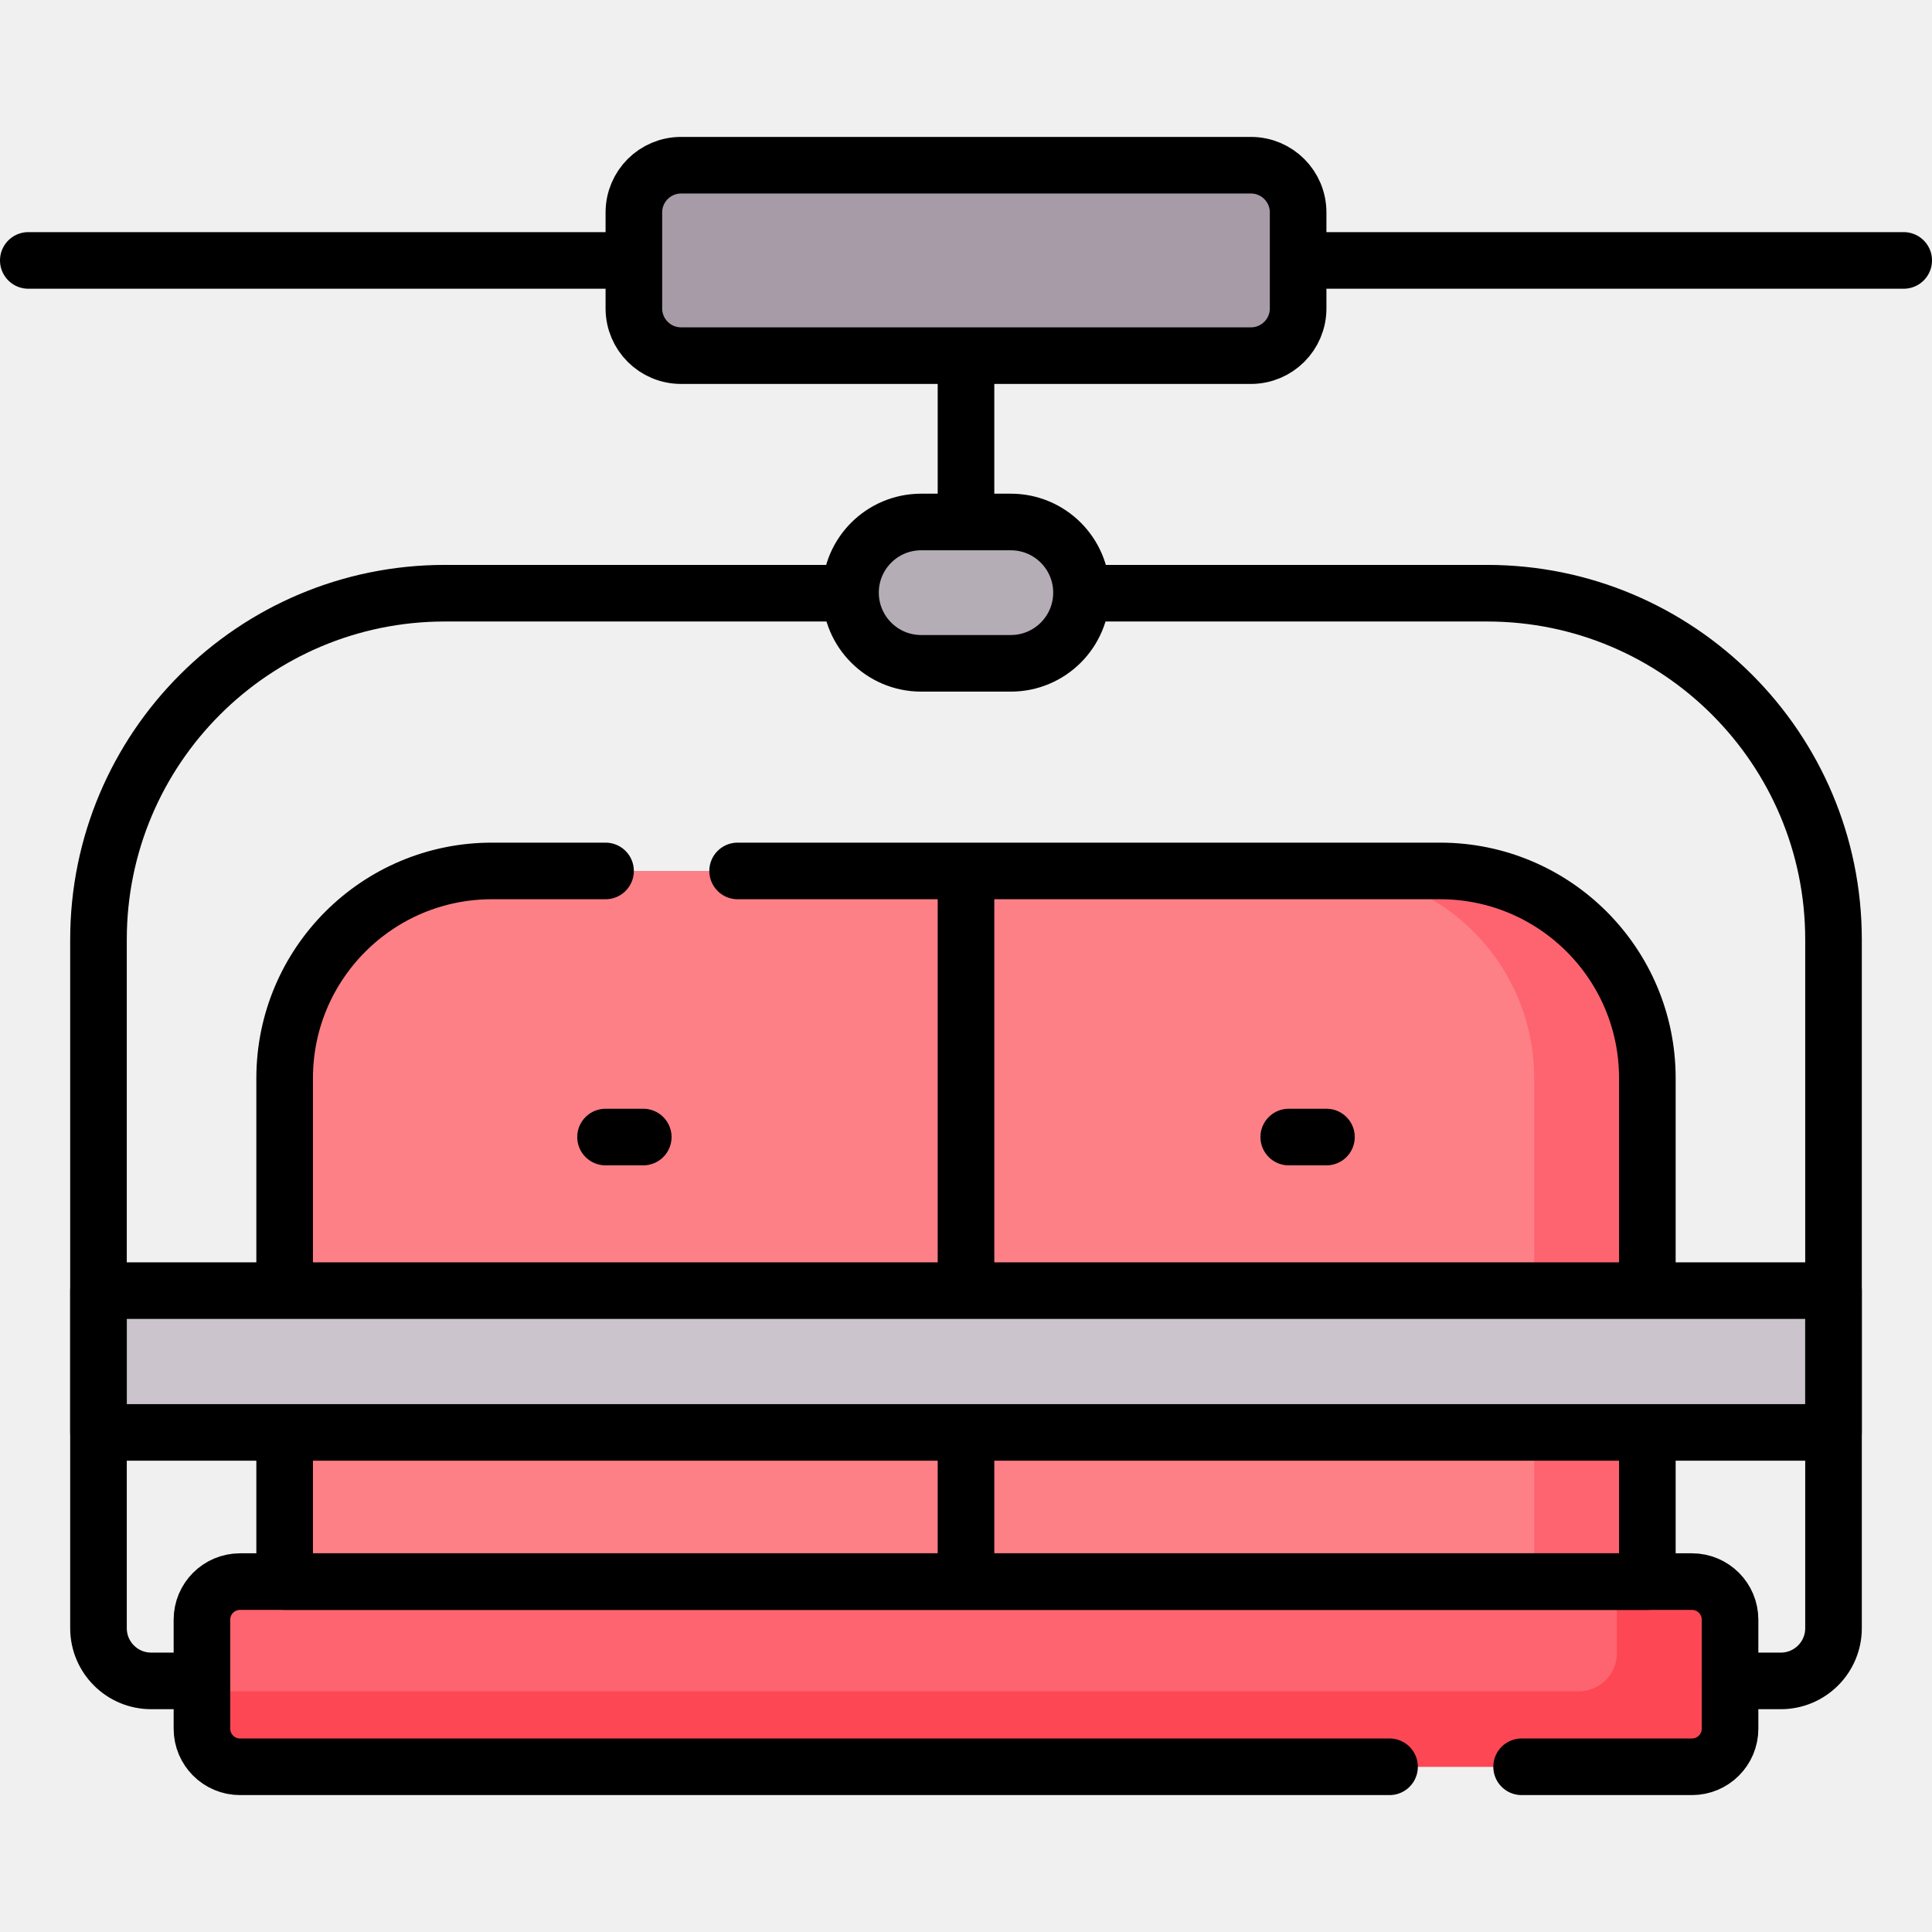
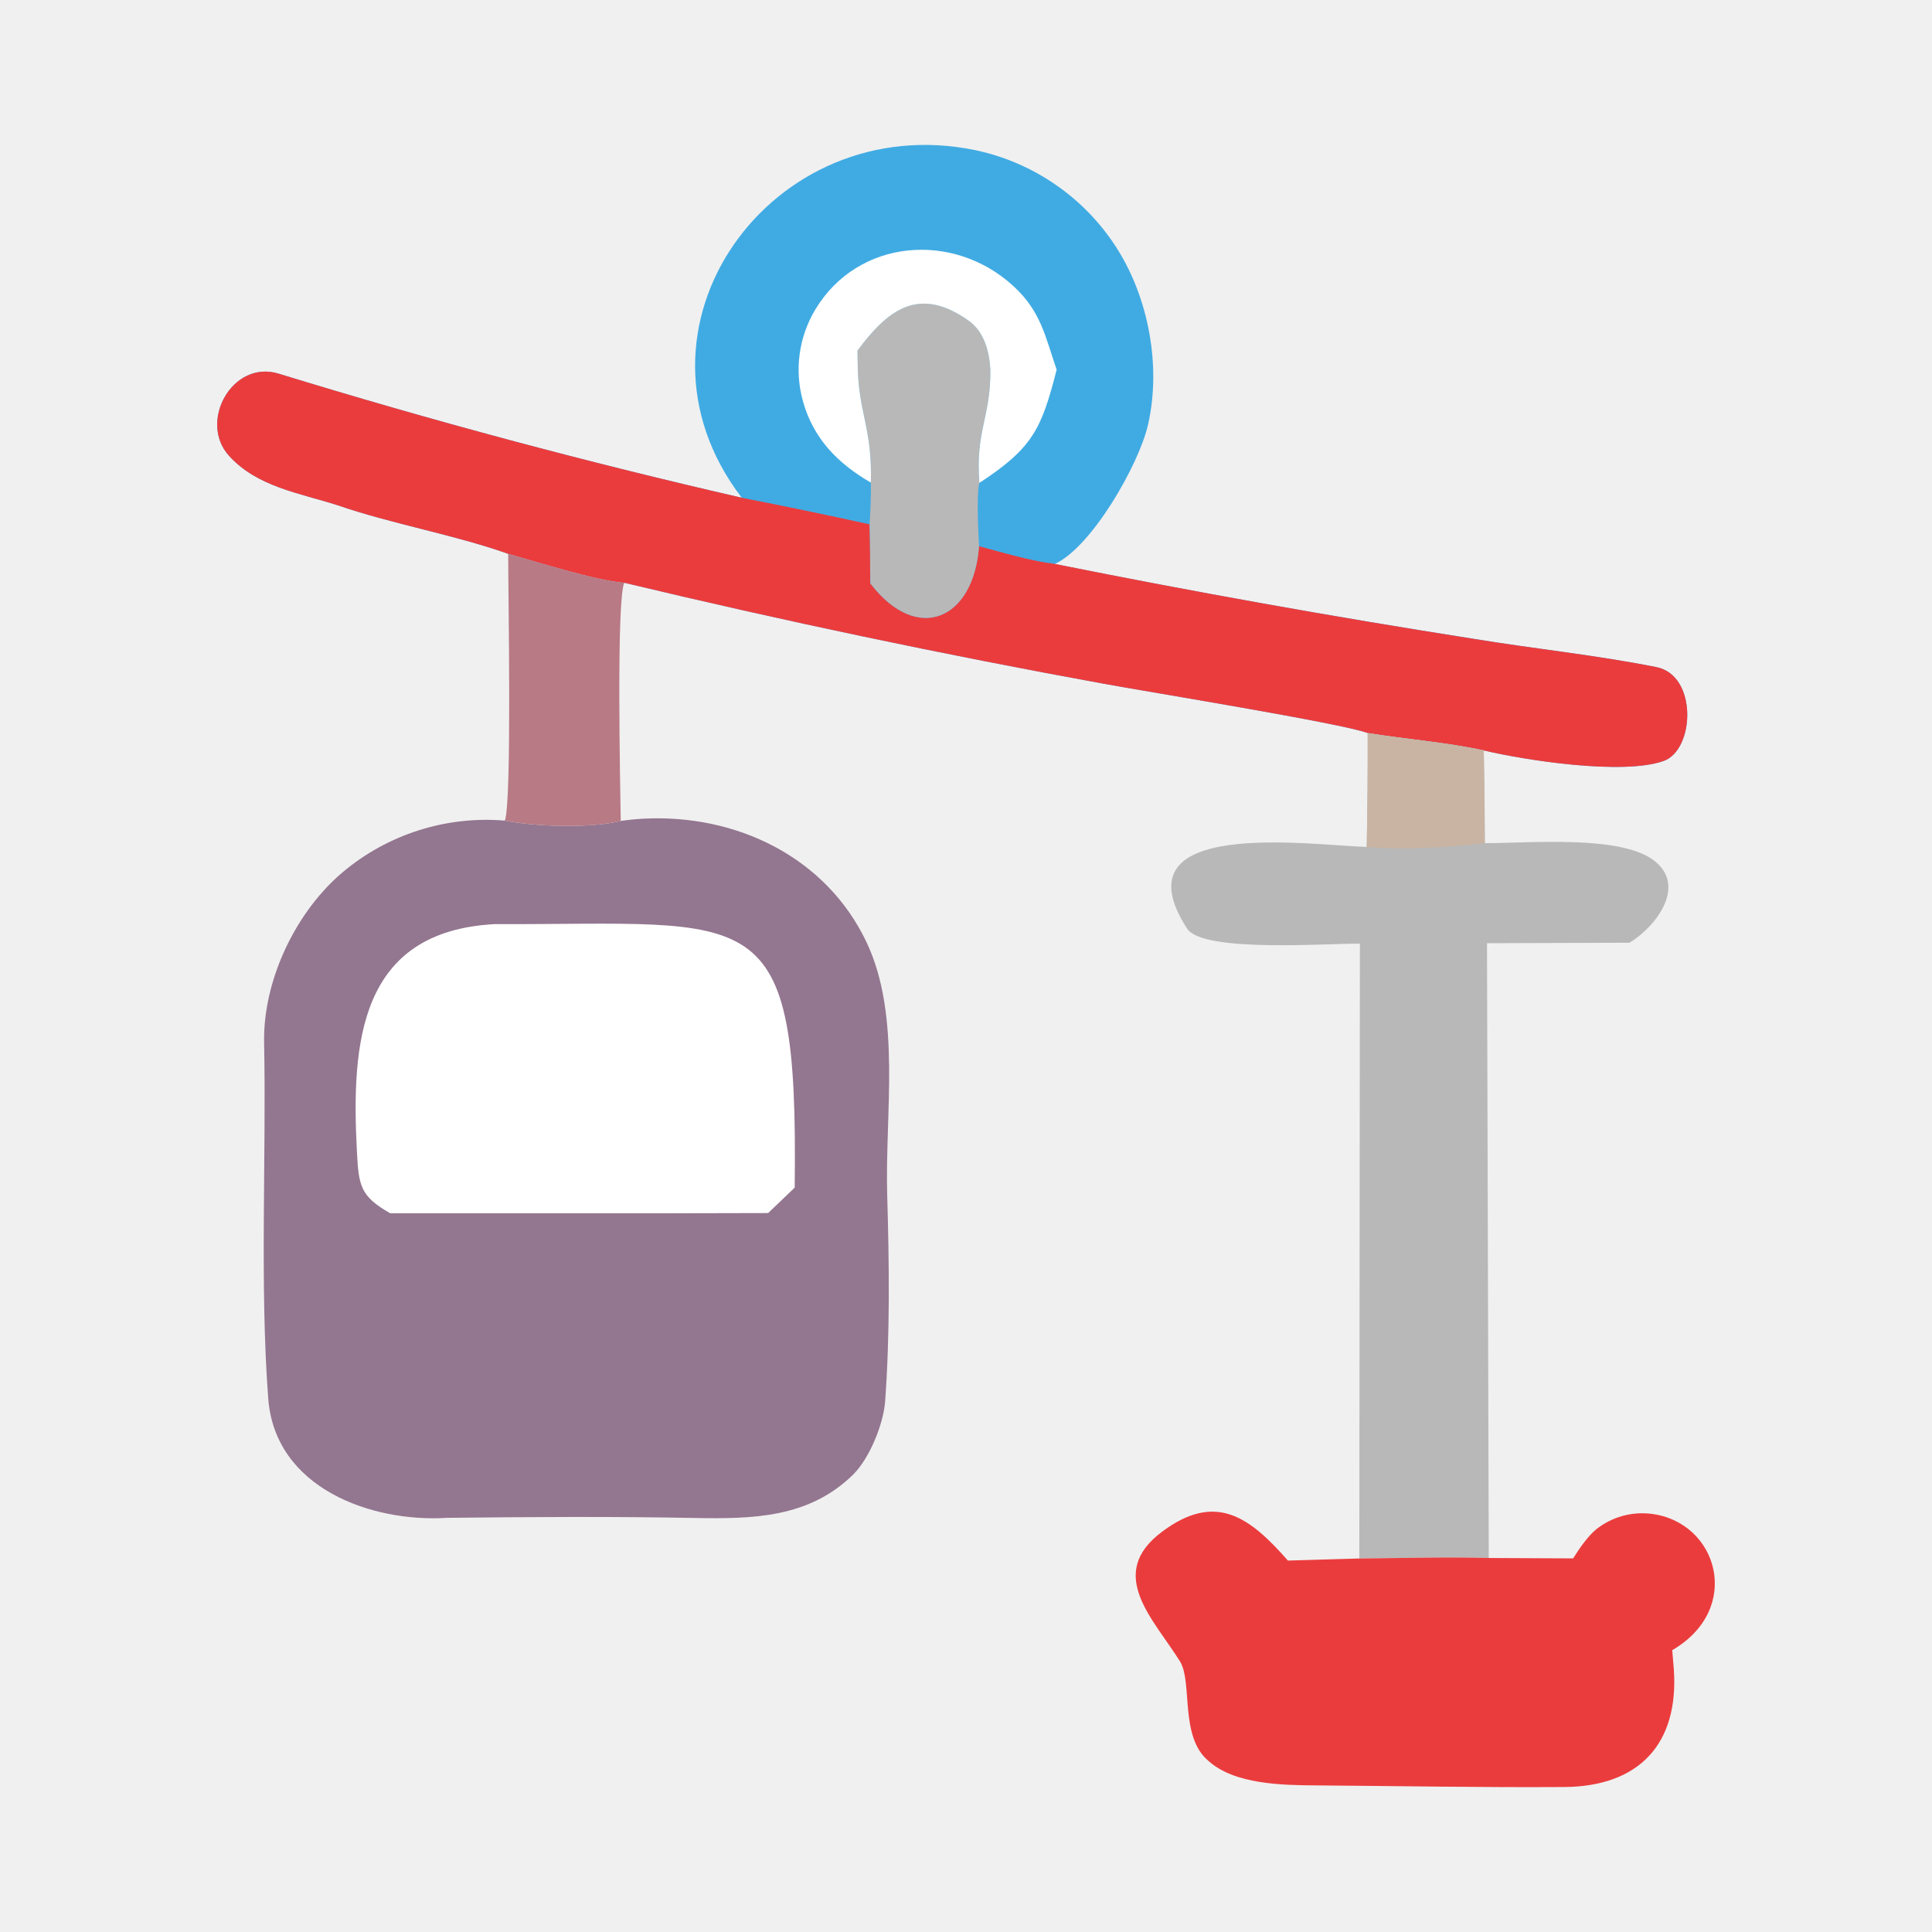
- <svg xmlns="http://www.w3.org/2000/svg" xml:space="preserve" viewBox="0 0 512 512" width="48" height="48">
-   <path d="M436.566 419.141H75.434V285.735c0-30.336 24.592-54.928 54.928-54.928h251.275c30.336 0 54.928 24.592 54.928 54.928z" style="fill:#fd8087" />
-   <path d="M448.391 468.216H63.609c-5.573 0-10.091-4.518-10.091-10.091v-28.893c0-5.573 4.518-10.091 10.091-10.091H448.39c5.573 0 10.091 4.518 10.091 10.091v28.893c.001 5.573-4.517 10.091-10.09 10.091m-66.753-237.409h-30c30.336 0 54.928 24.592 54.928 54.929V419.14h30V285.736c0-30.337-24.592-54.929-54.928-54.929" style="fill:#fe646f" />
-   <path d="M448.391 419.14h-19.909v18.984c0 5.573-4.518 10.091-10.091 10.091H53.518v9.909c0 5.573 4.518 10.091 10.091 10.091H448.39c5.573 0 10.091-4.518 10.091-10.091v-28.893c.001-5.572-4.517-10.091-10.09-10.091" style="fill:#fd4755" />
-   <path d="M331.508 94.247H180.492c-6.909 0-12.509-5.601-12.509-12.509V56.294c0-6.909 5.601-12.509 12.509-12.509h151.017c6.909 0 12.509 5.601 12.509 12.509v25.444c0 6.908-5.601 12.509-12.51 12.509" style="fill:#a79ba7" />
-   <path d="M267.879 175.787h-23.757c-10.343 0-18.728-8.385-18.728-18.728s8.385-18.728 18.728-18.728h23.757c10.343 0 18.728 8.385 18.728 18.728s-8.385 18.728-18.728 18.728" style="fill:#b5adb6" />
-   <path d="M26.099 342.029h459.802v37.576H26.099z" style="fill:#cbc4cc" />
-   <path d="M49.263 445.455h-9.197c-7.714 0-13.967-6.253-13.967-13.967V249.021c0-50.709 41.108-91.817 91.817-91.817h103.916m68.004.001h104.248c50.709 0 91.817 41.108 91.817 91.817v182.466c0 7.714-6.253 13.967-13.967 13.967h-13.452" style="fill:none;stroke:#000;stroke-width:15;stroke-linecap:round;stroke-linejoin:round;stroke-miterlimit:10" />
-   <path d="M436.566 382.714v36.427H75.434v-36.898m120.041-151.436h186.163c30.336 0 54.928 24.592 54.928 54.928v54.13m-361.132-2.354v-51.775c0-30.336 24.592-54.928 54.928-54.928h30.112" style="fill:none;stroke:#000;stroke-width:15;stroke-linecap:round;stroke-linejoin:round;stroke-miterlimit:10" />
-   <path d="M368.243 468.216H63.609c-5.573 0-10.091-4.518-10.091-10.091v-28.893c0-5.573 4.518-10.091 10.091-10.091H448.39c5.573 0 10.091 4.518 10.091 10.091v28.893c0 5.573-4.518 10.091-10.091 10.091h-45.147M256 382.243v36.898m0-183.671v104.395m95.525-270.85H504.5m-497 0h157.973m166.035 25.232H180.492c-6.909 0-12.509-5.601-12.509-12.509V56.294c0-6.909 5.601-12.509 12.509-12.509h151.017c6.909 0 12.509 5.601 12.509 12.509v25.444c0 6.908-5.601 12.509-12.51 12.509m-63.629 81.54h-23.757c-10.343 0-18.728-8.385-18.728-18.728v0c0-10.343 8.385-18.728 18.728-18.728h23.757c10.343 0 18.728 8.385 18.728 18.728v0c0 10.343-8.385 18.728-18.728 18.728M256 138.331V97.394M26.099 342.029h459.802v37.576H26.099zm134.376-40.699h9.996m171.058 0h9.996" style="fill:none;stroke:#000;stroke-width:15;stroke-linecap:round;stroke-linejoin:round;stroke-miterlimit:10" />
+ <svg xmlns="http://www.w3.org/2000/svg" viewBox="0 0 24 24" width="48" height="48">
+   <path fill="#937690" d="M7.71 10.198q.141-.02.282-.028c1.148-.06 2.27.471 2.775 1.54.431.916.225 2.127.254 3.133.025.843.036 1.733-.026 2.57-.022.28-.193.702-.396.904-.551.541-1.248.552-1.959.54-1.03-.02-2.055-.013-3.084-.002-.943.06-2.14-.368-2.224-1.483-.106-1.41-.023-2.99-.051-4.42-.015-.751.369-1.575.925-2.073a2.77 2.77 0 0 1 1.994-.69l.072.005c.381.076 1.061.097 1.439.004" />
+   <path fill="#FFF" d="M6.142 11.48c3.278.009 3.775-.346 3.73 3.273l-.33.316-1.343.003H4.848c-.372-.211-.392-.341-.414-.762-.072-1.356.028-2.739 1.708-2.83" />
+   <path fill="#40ABE3" d="M9.214 6.183c-1.604-2.099.37-4.84 2.9-4.318a2.76 2.76 0 0 1 1.762 1.222c.395.623.55 1.467.385 2.19-.114.497-.7 1.52-1.158 1.729q2.588.519 5.196.928c.76.126 1.532.204 2.277.353.515.102.478 1.029.09 1.166-.507.18-1.724-.009-2.234-.131-.472-.103-.966-.138-1.442-.216-.314-.12-2.757-.516-3.276-.612a111 111 0 0 1-5.96-1.255c-.354-.027-1.07-.255-1.44-.359-.66-.235-1.454-.373-2.12-.604-.474-.151-1-.228-1.35-.615-.382-.424.043-1.193.615-1.02a82 82 0 0 0 5.755 1.542" />
+   <path fill="#EB3C3D" d="M6.313 6.88c-.658-.235-1.453-.373-2.12-.604-.473-.151-1-.228-1.349-.615-.382-.424.043-1.193.615-1.02a82 82 0 0 0 5.755 1.542q.796.156 1.587.33c.01.239.006.493.01.734.582.76 1.285.452 1.35-.462.3.08.639.183.942.22q2.588.52 5.196.93c.76.125 1.532.203 2.277.352.515.102.478 1.029.09 1.166-.507.18-1.724-.009-2.234-.131-.472-.103-.966-.138-1.442-.216-.314-.12-2.757-.516-3.276-.612a111 111 0 0 1-5.96-1.255c-.354-.027-1.07-.255-1.44-.359" />
+   <path fill="#B8B8B8" d="M10.652 4.354c.367-.493.754-.817 1.383-.369.194.138.255.385.268.61.005.59-.188.752-.138 1.404-.036.15-.012.618-.003.786-.066.914-.769 1.222-1.35.462-.005-.241 0-.495-.01-.734a6 6 0 0 0 .016-.518c.019-.678-.156-.872-.163-1.452z" />
+   <path fill="#FFF" d="M10.818 5.995c-.412-.238-.716-.549-.844-1.013a1.45 1.45 0 0 1 .156-1.14c.53-.878 1.711-.973 2.457-.29.347.318.397.63.539 1.04-.188.738-.297.973-.96 1.407-.05-.652.142-.813.137-1.405-.013-.224-.074-.47-.268-.609-.629-.448-1.016-.124-1.383.37l.003.188c.007.58.182.774.163 1.452" />
+   <path fill="#B8B8B8" d="M16.99 9.106c.476.078.97.113 1.442.216q.012.576.013 1.152c.57 0 1.678-.103 2.098.213.415.313.036.818-.3 1.024l-1.771.006.022 7.637c-.509-.016-1.094.002-1.608.006l.007-7.637c-.39-.007-1.95.116-2.146-.187-.903-1.395 1.547-1.034 2.231-1.015q.014-.708.012-1.415" />
+   <path fill="#C9B4A3" d="M16.99 9.106c.476.078.97.113 1.442.216q.012.576.013 1.152c-.453.052-1.014.087-1.467.047q.014-.708.012-1.415" />
+   <path fill="#EB3C3D" d="m20.773 20.499.02.24c.063.92-.427 1.454-1.363 1.46-1.022.007-2.049-.013-3.071-.02-.425-.003-1.025-.01-1.35-.307-.354-.298-.195-.96-.346-1.226-.328-.53-.935-1.093-.224-1.621.666-.496 1.088-.176 1.56.361l.887-.026c.514-.004 1.1-.022 1.608-.006l1.048.005c.072-.116.185-.28.29-.364a.92.92 0 0 1 .679-.19c.829.1 1.146 1.18.262 1.694" />
+   <path fill="#B87A85" d="M6.313 6.88c.371.104 1.087.332 1.441.36-.098.244-.049 2.53-.043 2.958-.378.093-1.058.072-1.439-.004.089-.247.04-2.84.041-3.314" />
</svg>
